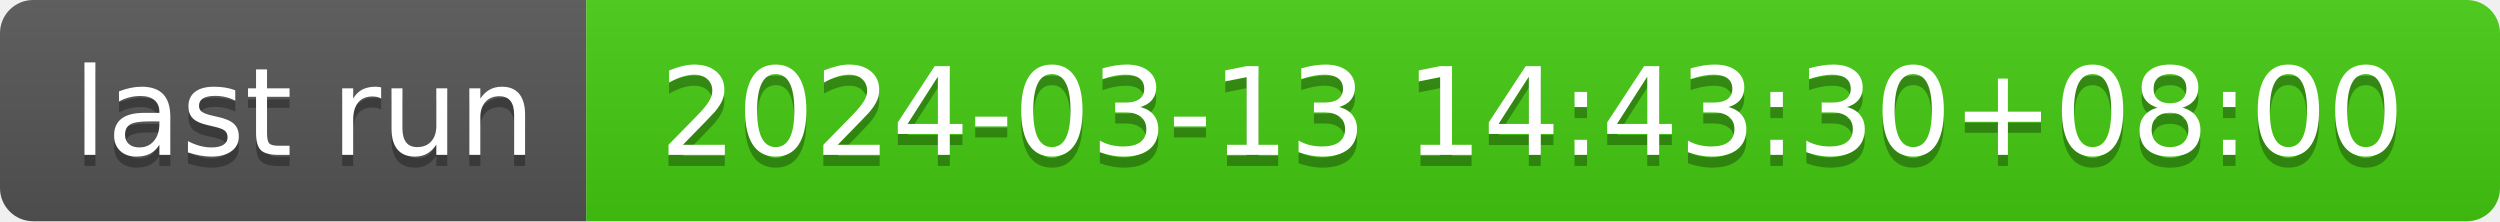
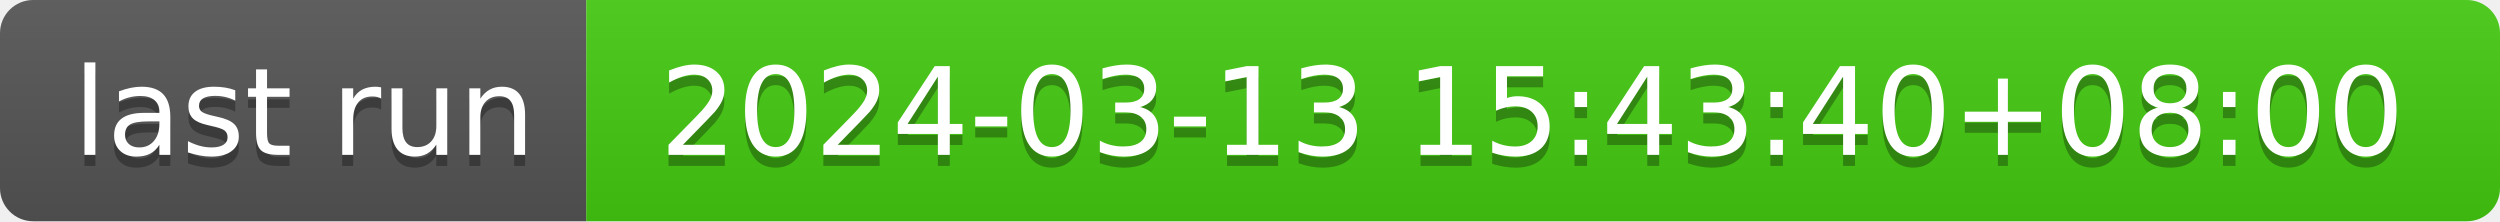
- <svg xmlns="http://www.w3.org/2000/svg" width="226" height="20" role="img" aria-label="last run: 2024-03-13 14:43:30+08:00">
+ <svg xmlns="http://www.w3.org/2000/svg" width="226" height="20" role="img" aria-label="last run: 2024-03-13 15:43:40+08:00">
  <linearGradient id="s" x2="0" y2="100%">
    <stop offset="0" stop-color="#bbb" stop-opacity=".1" />
    <stop offset="1" stop-opacity=".1" />
  </linearGradient>
  <clipPath id="r">
    <rect width="226" height="20" rx="3" fill="#fff" />
  </clipPath>
  <g clip-path="url(#r)">
    <rect width="53" height="20" fill="#555" />
    <rect x="53" width="173" height="20" fill="#4c1" />
    <rect width="226" height="20" fill="url(#s)" />
  </g>
  <g fill="#fff" text-anchor="middle" font-family="Verdana,Geneva,DejaVu Sans,sans-serif" text-rendering="geometricPrecision" font-size="110">
    <text aria-hidden="true" x="275" y="150" fill="#010101" fill-opacity=".3" transform="scale(.1)" textLength="430">last run</text>
    <text x="275" y="140" transform="scale(.1)" fill="#fff" textLength="430">last run</text>
-     <text aria-hidden="true" x="1385" y="150" fill="#010101" fill-opacity=".3" transform="scale(.1)" textLength="1630">2024-03-13 14:43:30+08:00</text>
-     <text x="1385" y="140" transform="scale(.1)" fill="#fff" textLength="1630">2024-03-13 14:43:30+08:00</text>
+     <text aria-hidden="true" x="1385" y="150" fill="#010101" fill-opacity=".3" transform="scale(.1)" textLength="1630">2024-03-13 15:43:40+08:00</text>
+     <text x="1385" y="140" transform="scale(.1)" fill="#fff" textLength="1630">2024-03-13 15:43:40+08:00</text>
  </g>
</svg>
